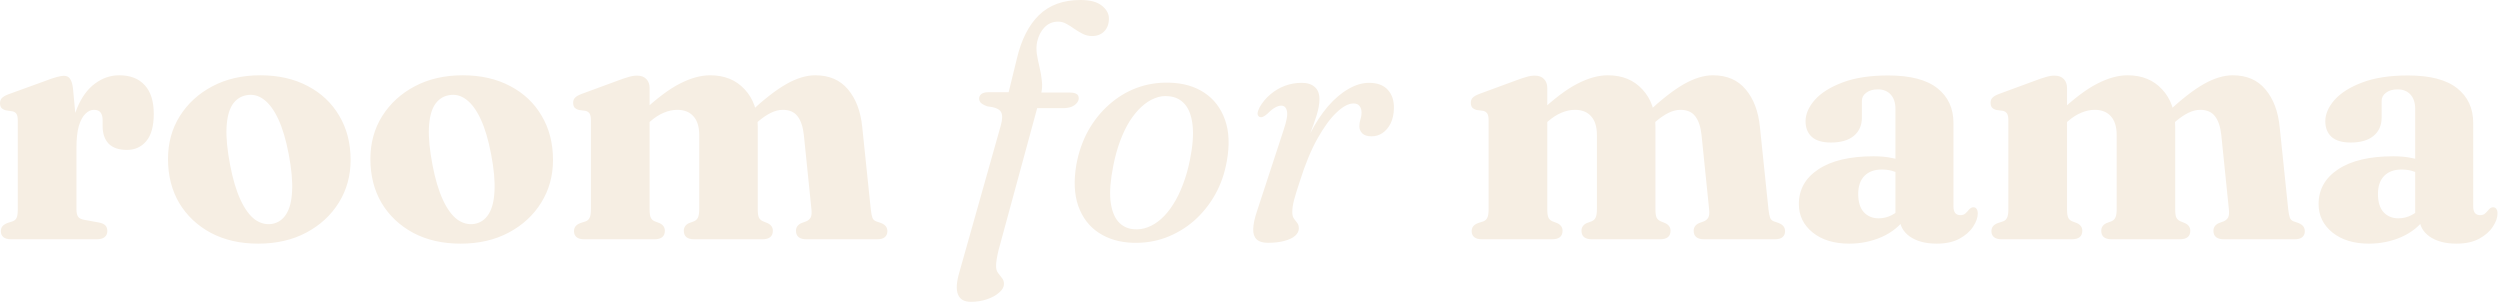
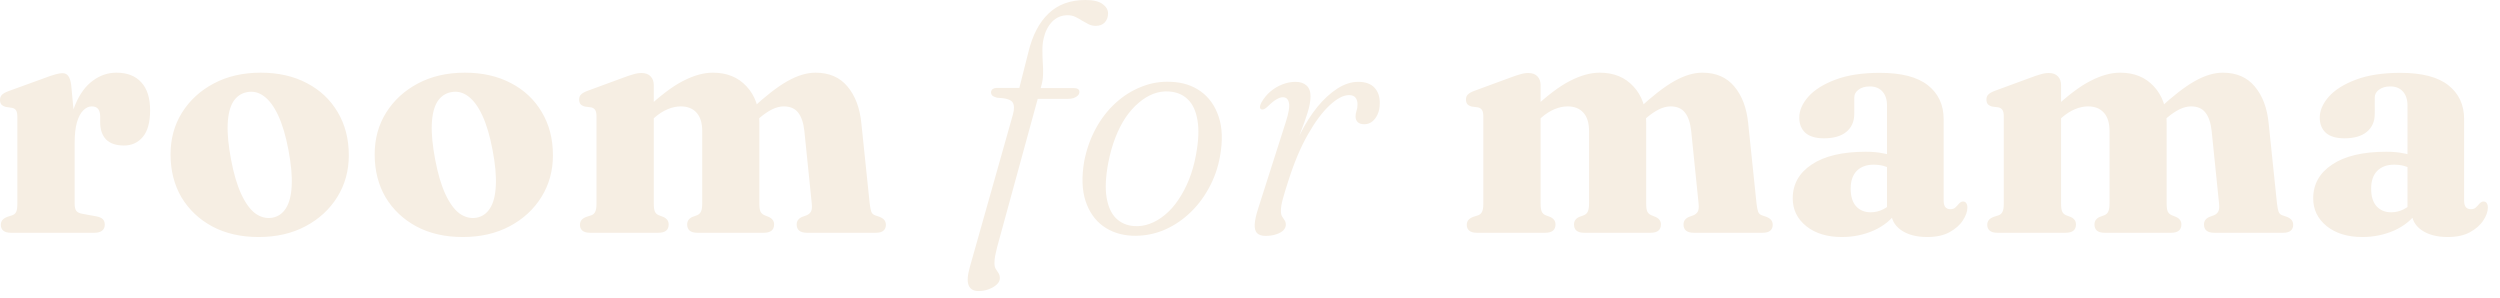
- <svg xmlns="http://www.w3.org/2000/svg" width="164" height="20" viewBox="0 0 164 20" fill="none">
-   <path d="M4.609 9.79C4.609 8.705 4.759 7.803 5.06 7.084C5.361 6.365 5.753 5.83 6.237 5.478C6.721 5.119 7.249 4.939 7.821 4.939C8.547 4.939 9.104 5.155 9.493 5.588C9.889 6.013 10.087 6.64 10.087 7.469C10.087 8.276 9.922 8.873 9.592 9.262C9.269 9.643 8.848 9.834 8.327 9.834C7.799 9.834 7.399 9.698 7.128 9.427C6.864 9.148 6.732 8.763 6.732 8.272V7.843C6.725 7.638 6.677 7.48 6.589 7.37C6.501 7.26 6.358 7.205 6.16 7.205C5.962 7.205 5.775 7.293 5.599 7.469C5.423 7.638 5.28 7.905 5.17 8.272C5.067 8.631 5.016 9.104 5.016 9.691L4.609 9.79ZM4.785 5.775L5.016 8.239V13.739C5.016 13.959 5.053 14.12 5.126 14.223C5.199 14.326 5.353 14.395 5.588 14.432L6.49 14.597C6.681 14.634 6.82 14.696 6.908 14.784C6.996 14.872 7.04 14.997 7.04 15.158C7.04 15.327 6.981 15.459 6.864 15.554C6.747 15.649 6.574 15.697 6.347 15.697H0.737C0.502 15.697 0.33 15.649 0.22 15.554C0.11 15.459 0.055 15.33 0.055 15.169C0.055 15.044 0.088 14.938 0.154 14.85C0.227 14.762 0.337 14.689 0.484 14.63L0.825 14.52C0.95 14.476 1.038 14.399 1.089 14.289C1.14 14.179 1.166 13.999 1.166 13.75V7.909C1.166 7.704 1.137 7.557 1.078 7.469C1.019 7.381 0.931 7.326 0.814 7.304L0.385 7.238C0.253 7.201 0.154 7.146 0.088 7.073C0.029 6.992 -4.32134e-07 6.893 -4.32134e-07 6.776C-4.32134e-07 6.637 0.04 6.523 0.121 6.435C0.202 6.347 0.348 6.263 0.561 6.182L2.838 5.357C3.256 5.196 3.557 5.093 3.74 5.049C3.931 4.998 4.081 4.972 4.191 4.972C4.367 4.972 4.499 5.034 4.587 5.159C4.682 5.284 4.748 5.489 4.785 5.775ZM17.082 4.939C18.263 4.939 19.297 5.174 20.184 5.643C21.071 6.105 21.761 6.754 22.252 7.59C22.751 8.426 23 9.394 23 10.494C23 11.528 22.743 12.459 22.23 13.288C21.717 14.117 21.005 14.773 20.096 15.257C19.187 15.741 18.134 15.983 16.939 15.983C15.758 15.983 14.724 15.748 13.837 15.279C12.95 14.802 12.257 14.15 11.758 13.321C11.267 12.485 11.021 11.521 11.021 10.428C11.021 9.379 11.278 8.444 11.791 7.623C12.312 6.794 13.023 6.142 13.925 5.665C14.834 5.181 15.887 4.939 17.082 4.939ZM17.863 14.685C18.252 14.612 18.556 14.399 18.776 14.047C19.003 13.688 19.132 13.185 19.161 12.54C19.198 11.887 19.124 11.081 18.941 10.12C18.765 9.189 18.538 8.422 18.259 7.821C17.98 7.22 17.661 6.787 17.302 6.523C16.95 6.259 16.569 6.167 16.158 6.248C15.769 6.321 15.461 6.534 15.234 6.886C15.014 7.238 14.889 7.74 14.86 8.393C14.831 9.038 14.908 9.841 15.091 10.802C15.267 11.733 15.494 12.5 15.773 13.101C16.052 13.702 16.367 14.135 16.719 14.399C17.078 14.656 17.46 14.751 17.863 14.685ZM30.359 4.939C31.54 4.939 32.574 5.174 33.461 5.643C34.349 6.105 35.038 6.754 35.529 7.59C36.028 8.426 36.277 9.394 36.277 10.494C36.277 11.528 36.021 12.459 35.507 13.288C34.994 14.117 34.283 14.773 33.373 15.257C32.464 15.741 31.412 15.983 30.216 15.983C29.036 15.983 28.002 15.748 27.114 15.279C26.227 14.802 25.534 14.15 25.035 13.321C24.544 12.485 24.298 11.521 24.298 10.428C24.298 9.379 24.555 8.444 25.068 7.623C25.589 6.794 26.3 6.142 27.202 5.665C28.112 5.181 29.164 4.939 30.359 4.939ZM31.14 14.685C31.529 14.612 31.833 14.399 32.053 14.047C32.281 13.688 32.409 13.185 32.438 12.54C32.475 11.887 32.402 11.081 32.218 10.12C32.042 9.189 31.815 8.422 31.536 7.821C31.258 7.22 30.939 6.787 30.579 6.523C30.227 6.259 29.846 6.167 29.435 6.248C29.047 6.321 28.739 6.534 28.511 6.886C28.291 7.238 28.167 7.74 28.137 8.393C28.108 9.038 28.185 9.841 28.368 10.802C28.544 11.733 28.772 12.5 29.05 13.101C29.329 13.702 29.644 14.135 29.996 14.399C30.356 14.656 30.737 14.751 31.14 14.685ZM42.614 5.775V13.739C42.614 13.988 42.639 14.168 42.691 14.278C42.742 14.388 42.83 14.469 42.955 14.52L43.274 14.641C43.501 14.751 43.615 14.916 43.615 15.136C43.615 15.51 43.384 15.697 42.922 15.697H38.335C38.1 15.697 37.928 15.649 37.818 15.554C37.708 15.459 37.653 15.33 37.653 15.169C37.653 15.044 37.686 14.938 37.752 14.85C37.818 14.762 37.928 14.689 38.082 14.63L38.423 14.52C38.54 14.476 38.624 14.399 38.676 14.289C38.734 14.179 38.764 13.999 38.764 13.75V7.876C38.764 7.678 38.734 7.535 38.676 7.447C38.617 7.359 38.529 7.3 38.412 7.271L37.983 7.216C37.851 7.179 37.752 7.124 37.686 7.051C37.627 6.97 37.598 6.868 37.598 6.743C37.598 6.604 37.638 6.494 37.719 6.413C37.799 6.325 37.946 6.241 38.159 6.16L40.491 5.302C40.799 5.185 41.048 5.1 41.239 5.049C41.429 4.99 41.613 4.961 41.789 4.961C42.06 4.961 42.265 5.038 42.405 5.192C42.544 5.339 42.614 5.533 42.614 5.775ZM42.251 8.327L41.69 7.744L42.075 7.392C43.043 6.483 43.882 5.848 44.594 5.489C45.305 5.122 45.969 4.939 46.585 4.939C47.531 4.939 48.286 5.247 48.851 5.863C49.423 6.472 49.709 7.289 49.709 8.316V13.739C49.709 13.988 49.734 14.168 49.786 14.278C49.844 14.388 49.936 14.469 50.061 14.52L50.358 14.641C50.585 14.751 50.699 14.916 50.699 15.136C50.699 15.51 50.468 15.697 50.006 15.697H45.54C45.085 15.697 44.858 15.51 44.858 15.136C44.858 14.916 44.968 14.751 45.188 14.641L45.518 14.52C45.642 14.469 45.73 14.388 45.782 14.278C45.84 14.161 45.87 13.974 45.87 13.717V8.866C45.87 8.316 45.741 7.902 45.485 7.623C45.235 7.344 44.883 7.205 44.429 7.205C44.143 7.205 43.849 7.267 43.549 7.392C43.248 7.517 42.951 7.707 42.658 7.964L42.251 8.327ZM49.346 8.327L48.785 7.744L49.17 7.392C50.108 6.519 50.915 5.892 51.59 5.511C52.264 5.13 52.895 4.939 53.482 4.939C54.398 4.939 55.113 5.247 55.627 5.863C56.147 6.479 56.459 7.3 56.562 8.327L57.123 13.728C57.152 13.985 57.189 14.172 57.233 14.289C57.277 14.399 57.357 14.476 57.475 14.52L57.794 14.63C57.94 14.689 58.047 14.762 58.113 14.85C58.179 14.938 58.212 15.044 58.212 15.169C58.212 15.33 58.157 15.459 58.047 15.554C57.944 15.649 57.772 15.697 57.53 15.697H52.91C52.448 15.697 52.217 15.51 52.217 15.136C52.217 14.916 52.33 14.751 52.558 14.641L52.888 14.52C53.012 14.469 53.108 14.388 53.174 14.278C53.24 14.161 53.258 13.974 53.229 13.717L52.734 8.866C52.675 8.316 52.536 7.902 52.316 7.623C52.103 7.344 51.78 7.205 51.348 7.205C51.098 7.205 50.838 7.271 50.567 7.403C50.303 7.535 50.031 7.718 49.753 7.953L49.346 8.327ZM67.113 7.095L67.487 6.072H70.182C70.373 6.072 70.516 6.101 70.611 6.16C70.714 6.211 70.765 6.307 70.765 6.446C70.765 6.563 70.718 6.673 70.622 6.776C70.534 6.879 70.413 6.959 70.259 7.018C70.105 7.069 69.926 7.095 69.72 7.095H67.113ZM64.231 6.468C64.231 6.351 64.279 6.252 64.374 6.171C64.477 6.09 64.627 6.05 64.825 6.05H66.167L66.706 3.85C67 2.603 67.484 1.65 68.158 0.99C68.84 0.33 69.746 0 70.875 0C71.513 0 71.983 0.125 72.283 0.374C72.591 0.616 72.745 0.898 72.745 1.221C72.745 1.566 72.643 1.844 72.437 2.057C72.239 2.262 71.972 2.365 71.634 2.365C71.422 2.365 71.22 2.317 71.029 2.222C70.846 2.127 70.666 2.02 70.49 1.903C70.322 1.778 70.149 1.668 69.973 1.573C69.797 1.47 69.61 1.419 69.412 1.419C69.06 1.419 68.763 1.544 68.521 1.793C68.287 2.035 68.125 2.35 68.037 2.739C67.986 2.981 67.979 3.245 68.015 3.531C68.059 3.81 68.118 4.099 68.191 4.4C68.265 4.701 68.316 5.001 68.345 5.302C68.382 5.603 68.364 5.892 68.29 6.171L65.507 16.401C65.456 16.614 65.416 16.808 65.386 16.984C65.357 17.16 65.342 17.318 65.342 17.457C65.342 17.64 65.386 17.791 65.474 17.908C65.562 18.025 65.647 18.135 65.727 18.238C65.815 18.341 65.859 18.469 65.859 18.623C65.859 18.828 65.753 19.019 65.54 19.195C65.335 19.378 65.067 19.525 64.737 19.635C64.407 19.745 64.059 19.8 63.692 19.8C63.252 19.8 62.97 19.639 62.845 19.316C62.713 19.001 62.743 18.517 62.933 17.864L65.65 8.239C65.768 7.821 65.771 7.52 65.661 7.337C65.551 7.146 65.251 7.025 64.759 6.974C64.547 6.893 64.404 6.813 64.33 6.732C64.264 6.651 64.231 6.563 64.231 6.468ZM76.706 5.423C77.608 5.445 78.375 5.665 79.005 6.083C79.636 6.501 80.087 7.091 80.358 7.854C80.63 8.609 80.67 9.515 80.479 10.571C80.34 11.37 80.083 12.104 79.709 12.771C79.335 13.431 78.873 14.003 78.323 14.487C77.773 14.964 77.157 15.33 76.475 15.587C75.801 15.836 75.082 15.95 74.319 15.928C73.447 15.899 72.699 15.679 72.075 15.268C71.452 14.857 71.005 14.271 70.733 13.508C70.469 12.745 70.429 11.836 70.612 10.78C70.759 9.981 71.016 9.247 71.382 8.58C71.756 7.913 72.215 7.341 72.757 6.864C73.3 6.38 73.905 6.013 74.572 5.764C75.247 5.515 75.958 5.401 76.706 5.423ZM74.363 15.037C74.686 15.066 74.998 15.022 75.298 14.905C75.606 14.788 75.9 14.604 76.178 14.355C76.464 14.098 76.725 13.783 76.959 13.409C77.201 13.035 77.414 12.602 77.597 12.111C77.788 11.62 77.942 11.081 78.059 10.494C78.243 9.585 78.301 8.829 78.235 8.228C78.169 7.619 78.001 7.157 77.729 6.842C77.458 6.527 77.106 6.351 76.673 6.314C76.358 6.277 76.05 6.321 75.749 6.446C75.449 6.563 75.159 6.75 74.88 7.007C74.609 7.256 74.352 7.568 74.11 7.942C73.876 8.316 73.667 8.749 73.483 9.24C73.3 9.731 73.15 10.274 73.032 10.868C72.849 11.777 72.787 12.536 72.845 13.145C72.911 13.746 73.076 14.205 73.34 14.52C73.604 14.828 73.945 15 74.363 15.037ZM82.618 7.667C82.537 7.623 82.497 7.55 82.497 7.447C82.504 7.337 82.548 7.201 82.629 7.04C82.812 6.717 83.047 6.435 83.333 6.193C83.619 5.951 83.934 5.764 84.279 5.632C84.631 5.5 85.001 5.434 85.39 5.434C85.764 5.434 86.05 5.526 86.248 5.709C86.453 5.885 86.556 6.153 86.556 6.512C86.556 6.813 86.493 7.165 86.369 7.568C86.244 7.964 86.097 8.378 85.929 8.811C85.76 9.244 85.602 9.665 85.456 10.076C85.316 10.479 85.232 10.835 85.203 11.143L85.027 11.121C85.269 10.263 85.569 9.486 85.929 8.789C86.288 8.085 86.68 7.484 87.106 6.985C87.538 6.486 87.986 6.105 88.448 5.841C88.91 5.57 89.364 5.434 89.812 5.434C90.354 5.434 90.765 5.588 91.044 5.896C91.322 6.204 91.454 6.611 91.44 7.117C91.432 7.498 91.359 7.828 91.22 8.107C91.08 8.378 90.901 8.587 90.681 8.734C90.468 8.873 90.233 8.943 89.977 8.943C89.705 8.943 89.504 8.881 89.372 8.756C89.24 8.624 89.174 8.47 89.174 8.294C89.174 8.14 89.196 7.99 89.24 7.843C89.291 7.696 89.317 7.542 89.317 7.381C89.317 7.205 89.273 7.062 89.185 6.952C89.104 6.842 88.972 6.787 88.789 6.787C88.466 6.787 88.099 6.981 87.689 7.37C87.278 7.751 86.86 8.32 86.435 9.075C86.009 9.83 85.621 10.769 85.269 11.891C85.1 12.397 84.975 12.8 84.895 13.101C84.814 13.402 84.774 13.673 84.774 13.915C84.774 14.098 84.81 14.241 84.884 14.344C84.957 14.439 85.027 14.531 85.093 14.619C85.166 14.7 85.203 14.824 85.203 14.993C85.203 15.162 85.122 15.319 84.961 15.466C84.807 15.605 84.579 15.715 84.279 15.796C83.978 15.884 83.608 15.928 83.168 15.928C82.838 15.928 82.592 15.851 82.431 15.697C82.277 15.55 82.203 15.327 82.211 15.026C82.218 14.718 82.299 14.333 82.453 13.871L84.213 8.503C84.411 7.916 84.48 7.509 84.422 7.282C84.37 7.047 84.246 6.93 84.048 6.93C83.93 6.93 83.798 6.97 83.652 7.051C83.512 7.124 83.34 7.264 83.135 7.469C83.017 7.572 82.918 7.638 82.838 7.667C82.764 7.696 82.691 7.696 82.618 7.667ZM101.502 5.775V13.739C101.502 13.988 101.528 14.168 101.579 14.278C101.631 14.388 101.719 14.469 101.843 14.52L102.162 14.641C102.39 14.751 102.503 14.916 102.503 15.136C102.503 15.51 102.272 15.697 101.81 15.697H97.223C96.989 15.697 96.816 15.649 96.706 15.554C96.596 15.459 96.541 15.33 96.541 15.169C96.541 15.044 96.574 14.938 96.64 14.85C96.706 14.762 96.816 14.689 96.97 14.63L97.311 14.52C97.429 14.476 97.513 14.399 97.564 14.289C97.623 14.179 97.652 13.999 97.652 13.75V7.876C97.652 7.678 97.623 7.535 97.564 7.447C97.506 7.359 97.418 7.3 97.3 7.271L96.871 7.216C96.739 7.179 96.64 7.124 96.574 7.051C96.516 6.97 96.486 6.868 96.486 6.743C96.486 6.604 96.527 6.494 96.607 6.413C96.688 6.325 96.835 6.241 97.047 6.16L99.379 5.302C99.687 5.185 99.937 5.1 100.127 5.049C100.318 4.99 100.501 4.961 100.677 4.961C100.949 4.961 101.154 5.038 101.293 5.192C101.433 5.339 101.502 5.533 101.502 5.775ZM101.139 8.327L100.578 7.744L100.963 7.392C101.931 6.483 102.771 5.848 103.482 5.489C104.194 5.122 104.857 4.939 105.473 4.939C106.419 4.939 107.175 5.247 107.739 5.863C108.311 6.472 108.597 7.289 108.597 8.316V13.739C108.597 13.988 108.623 14.168 108.674 14.278C108.733 14.388 108.825 14.469 108.949 14.52L109.246 14.641C109.474 14.751 109.587 14.916 109.587 15.136C109.587 15.51 109.356 15.697 108.894 15.697H104.428C103.974 15.697 103.746 15.51 103.746 15.136C103.746 14.916 103.856 14.751 104.076 14.641L104.406 14.52C104.531 14.469 104.619 14.388 104.67 14.278C104.729 14.161 104.758 13.974 104.758 13.717V8.866C104.758 8.316 104.63 7.902 104.373 7.623C104.124 7.344 103.772 7.205 103.317 7.205C103.031 7.205 102.738 7.267 102.437 7.392C102.137 7.517 101.84 7.707 101.546 7.964L101.139 8.327ZM108.234 8.327L107.673 7.744L108.058 7.392C108.997 6.519 109.804 5.892 110.478 5.511C111.153 5.13 111.784 4.939 112.37 4.939C113.287 4.939 114.002 5.247 114.515 5.863C115.036 6.479 115.348 7.3 115.45 8.327L116.011 13.728C116.041 13.985 116.077 14.172 116.121 14.289C116.165 14.399 116.246 14.476 116.363 14.52L116.682 14.63C116.829 14.689 116.935 14.762 117.001 14.85C117.067 14.938 117.1 15.044 117.1 15.169C117.1 15.33 117.045 15.459 116.935 15.554C116.833 15.649 116.66 15.697 116.418 15.697H111.798C111.336 15.697 111.105 15.51 111.105 15.136C111.105 14.916 111.219 14.751 111.446 14.641L111.776 14.52C111.901 14.469 111.996 14.388 112.062 14.278C112.128 14.161 112.147 13.974 112.117 13.717L111.622 8.866C111.564 8.316 111.424 7.902 111.204 7.623C110.992 7.344 110.669 7.205 110.236 7.205C109.987 7.205 109.727 7.271 109.455 7.403C109.191 7.535 108.92 7.718 108.641 7.953L108.234 8.327ZM124.616 14.267V14.036L124.341 14.014V7.139C124.341 6.743 124.238 6.431 124.033 6.204C123.827 5.977 123.545 5.863 123.186 5.863C122.87 5.863 122.617 5.936 122.427 6.083C122.236 6.222 122.141 6.398 122.141 6.611V7.7C122.141 8.221 121.961 8.628 121.602 8.921C121.25 9.207 120.751 9.35 120.106 9.35C119.556 9.35 119.141 9.229 118.863 8.987C118.584 8.738 118.445 8.393 118.445 7.953C118.445 7.484 118.646 7.018 119.05 6.556C119.46 6.094 120.065 5.713 120.865 5.412C121.671 5.104 122.672 4.95 123.868 4.95C125.312 4.95 126.387 5.229 127.091 5.786C127.795 6.343 128.147 7.102 128.147 8.063V13.552C128.147 13.728 128.183 13.867 128.257 13.97C128.337 14.065 128.451 14.113 128.598 14.113C128.744 14.113 128.854 14.076 128.928 14.003C129.008 13.93 129.082 13.853 129.148 13.772C129.192 13.721 129.236 13.68 129.28 13.651C129.331 13.614 129.386 13.596 129.445 13.596C129.547 13.596 129.621 13.633 129.665 13.706C129.716 13.779 129.742 13.878 129.742 14.003C129.742 14.274 129.639 14.564 129.434 14.872C129.236 15.18 128.935 15.444 128.532 15.664C128.136 15.877 127.641 15.983 127.047 15.983C126.313 15.983 125.723 15.825 125.276 15.51C124.836 15.195 124.616 14.78 124.616 14.267ZM118.005 13.387C118.005 12.434 118.43 11.675 119.281 11.11C120.139 10.538 121.349 10.252 122.911 10.252C123.358 10.252 123.754 10.289 124.099 10.362C124.451 10.428 124.748 10.52 124.99 10.637L124.693 11.429C124.487 11.326 124.286 11.249 124.088 11.198C123.89 11.147 123.673 11.121 123.439 11.121C122.962 11.121 122.584 11.26 122.306 11.539C122.034 11.818 121.899 12.214 121.899 12.727C121.899 13.248 122.02 13.644 122.262 13.915C122.511 14.186 122.837 14.322 123.241 14.322C123.541 14.322 123.827 14.252 124.099 14.113C124.37 13.974 124.594 13.79 124.77 13.563L125.012 14.278C124.638 14.821 124.117 15.242 123.45 15.543C122.782 15.836 122.067 15.983 121.305 15.983C120.322 15.983 119.526 15.741 118.918 15.257C118.309 14.766 118.005 14.142 118.005 13.387ZM135.598 5.775V13.739C135.598 13.988 135.624 14.168 135.675 14.278C135.726 14.388 135.814 14.469 135.939 14.52L136.258 14.641C136.485 14.751 136.599 14.916 136.599 15.136C136.599 15.51 136.368 15.697 135.906 15.697H131.319C131.084 15.697 130.912 15.649 130.802 15.554C130.692 15.459 130.637 15.33 130.637 15.169C130.637 15.044 130.67 14.938 130.736 14.85C130.802 14.762 130.912 14.689 131.066 14.63L131.407 14.52C131.524 14.476 131.609 14.399 131.66 14.289C131.719 14.179 131.748 13.999 131.748 13.75V7.876C131.748 7.678 131.719 7.535 131.66 7.447C131.601 7.359 131.513 7.3 131.396 7.271L130.967 7.216C130.835 7.179 130.736 7.124 130.67 7.051C130.611 6.97 130.582 6.868 130.582 6.743C130.582 6.604 130.622 6.494 130.703 6.413C130.784 6.325 130.93 6.241 131.143 6.16L133.475 5.302C133.783 5.185 134.032 5.1 134.223 5.049C134.414 4.99 134.597 4.961 134.773 4.961C135.044 4.961 135.25 5.038 135.389 5.192C135.528 5.339 135.598 5.533 135.598 5.775ZM135.235 8.327L134.674 7.744L135.059 7.392C136.027 6.483 136.867 5.848 137.578 5.489C138.289 5.122 138.953 4.939 139.569 4.939C140.515 4.939 141.27 5.247 141.835 5.863C142.407 6.472 142.693 7.289 142.693 8.316V13.739C142.693 13.988 142.719 14.168 142.77 14.278C142.829 14.388 142.92 14.469 143.045 14.52L143.342 14.641C143.569 14.751 143.683 14.916 143.683 15.136C143.683 15.51 143.452 15.697 142.99 15.697H138.524C138.069 15.697 137.842 15.51 137.842 15.136C137.842 14.916 137.952 14.751 138.172 14.641L138.502 14.52C138.627 14.469 138.715 14.388 138.766 14.278C138.825 14.161 138.854 13.974 138.854 13.717V8.866C138.854 8.316 138.726 7.902 138.469 7.623C138.22 7.344 137.868 7.205 137.413 7.205C137.127 7.205 136.834 7.267 136.533 7.392C136.232 7.517 135.935 7.707 135.642 7.964L135.235 8.327ZM142.33 8.327L141.769 7.744L142.154 7.392C143.093 6.519 143.899 5.892 144.574 5.511C145.249 5.13 145.879 4.939 146.466 4.939C147.383 4.939 148.098 5.247 148.611 5.863C149.132 6.479 149.443 7.3 149.546 8.327L150.107 13.728C150.136 13.985 150.173 14.172 150.217 14.289C150.261 14.399 150.342 14.476 150.459 14.52L150.778 14.63C150.925 14.689 151.031 14.762 151.097 14.85C151.163 14.938 151.196 15.044 151.196 15.169C151.196 15.33 151.141 15.459 151.031 15.554C150.928 15.649 150.756 15.697 150.514 15.697H145.894C145.432 15.697 145.201 15.51 145.201 15.136C145.201 14.916 145.315 14.751 145.542 14.641L145.872 14.52C145.997 14.469 146.092 14.388 146.158 14.278C146.224 14.161 146.242 13.974 146.213 13.717L145.718 8.866C145.659 8.316 145.52 7.902 145.3 7.623C145.087 7.344 144.765 7.205 144.332 7.205C144.083 7.205 143.822 7.271 143.551 7.403C143.287 7.535 143.016 7.718 142.737 7.953L142.33 8.327ZM158.711 14.267V14.036L158.436 14.014V7.139C158.436 6.743 158.334 6.431 158.128 6.204C157.923 5.977 157.641 5.863 157.281 5.863C156.966 5.863 156.713 5.936 156.522 6.083C156.332 6.222 156.236 6.398 156.236 6.611V7.7C156.236 8.221 156.057 8.628 155.697 8.921C155.345 9.207 154.847 9.35 154.201 9.35C153.651 9.35 153.237 9.229 152.958 8.987C152.68 8.738 152.54 8.393 152.54 7.953C152.54 7.484 152.742 7.018 153.145 6.556C153.556 6.094 154.161 5.713 154.96 5.412C155.767 5.104 156.768 4.95 157.963 4.95C159.408 4.95 160.482 5.229 161.186 5.786C161.89 6.343 162.242 7.102 162.242 8.063V13.552C162.242 13.728 162.279 13.867 162.352 13.97C162.433 14.065 162.547 14.113 162.693 14.113C162.84 14.113 162.95 14.076 163.023 14.003C163.104 13.93 163.177 13.853 163.243 13.772C163.287 13.721 163.331 13.68 163.375 13.651C163.427 13.614 163.482 13.596 163.54 13.596C163.643 13.596 163.716 13.633 163.76 13.706C163.812 13.779 163.837 13.878 163.837 14.003C163.837 14.274 163.735 14.564 163.529 14.872C163.331 15.18 163.031 15.444 162.627 15.664C162.231 15.877 161.736 15.983 161.142 15.983C160.409 15.983 159.819 15.825 159.371 15.51C158.931 15.195 158.711 14.78 158.711 14.267ZM152.1 13.387C152.1 12.434 152.526 11.675 153.376 11.11C154.234 10.538 155.444 10.252 157.006 10.252C157.454 10.252 157.85 10.289 158.194 10.362C158.546 10.428 158.843 10.52 159.085 10.637L158.788 11.429C158.583 11.326 158.381 11.249 158.183 11.198C157.985 11.147 157.769 11.121 157.534 11.121C157.058 11.121 156.68 11.26 156.401 11.539C156.13 11.818 155.994 12.214 155.994 12.727C155.994 13.248 156.115 13.644 156.357 13.915C156.607 14.186 156.933 14.322 157.336 14.322C157.637 14.322 157.923 14.252 158.194 14.113C158.466 13.974 158.689 13.79 158.865 13.563L159.107 14.278C158.733 14.821 158.213 15.242 157.545 15.543C156.878 15.836 156.163 15.983 155.4 15.983C154.418 15.983 153.622 15.741 153.013 15.257C152.405 14.766 152.1 14.142 152.1 13.387Z" fill="#F6EEE3" />
+ <svg xmlns="http://www.w3.org/2000/svg" width="168" height="20" viewBox="0 0 168 20" fill="none">
+   <path d="M4.609 9.735C4.609 8.65 4.759 7.748 5.06 7.029C5.361 6.31 5.753 5.775 6.237 5.423C6.721 5.064 7.249 4.884 7.821 4.884C8.547 4.884 9.104 5.1 9.493 5.533C9.889 5.958 10.087 6.585 10.087 7.414C10.087 8.221 9.922 8.818 9.592 9.207C9.269 9.588 8.848 9.779 8.327 9.779C7.799 9.779 7.399 9.643 7.128 9.372C6.864 9.093 6.732 8.708 6.732 8.217V7.788C6.725 7.583 6.677 7.425 6.589 7.315C6.501 7.205 6.358 7.15 6.16 7.15C5.962 7.15 5.775 7.238 5.599 7.414C5.423 7.583 5.28 7.85 5.17 8.217C5.067 8.576 5.016 9.049 5.016 9.636L4.609 9.735ZM4.785 5.72L5.016 8.184V13.684C5.016 13.904 5.053 14.065 5.126 14.168C5.199 14.271 5.353 14.34 5.588 14.377L6.49 14.542C6.681 14.579 6.82 14.641 6.908 14.729C6.996 14.817 7.04 14.942 7.04 15.103C7.04 15.272 6.981 15.404 6.864 15.499C6.747 15.594 6.574 15.642 6.347 15.642H0.737C0.502 15.642 0.33 15.594 0.22 15.499C0.11 15.404 0.055 15.275 0.055 15.114C0.055 14.989 0.088 14.883 0.154 14.795C0.227 14.707 0.337 14.634 0.484 14.575L0.825 14.465C0.95 14.421 1.038 14.344 1.089 14.234C1.14 14.124 1.166 13.944 1.166 13.695V7.854C1.166 7.649 1.137 7.502 1.078 7.414C1.019 7.326 0.931 7.271 0.814 7.249L0.385 7.183C0.253 7.146 0.154 7.091 0.088 7.018C0.029 6.937 -4.32134e-07 6.838 -4.32134e-07 6.721C-4.32134e-07 6.582 0.04 6.468 0.121 6.38C0.202 6.292 0.348 6.208 0.561 6.127L2.838 5.302C3.256 5.141 3.557 5.038 3.74 4.994C3.931 4.943 4.081 4.917 4.191 4.917C4.367 4.917 4.499 4.979 4.587 5.104C4.682 5.229 4.748 5.434 4.785 5.72ZM17.522 4.884C18.703 4.884 19.737 5.119 20.624 5.588C21.511 6.05 22.201 6.699 22.692 7.535C23.191 8.371 23.44 9.339 23.44 10.439C23.44 11.473 23.183 12.404 22.67 13.233C22.157 14.062 21.445 14.718 20.536 15.202C19.627 15.686 18.574 15.928 17.379 15.928C16.198 15.928 15.164 15.693 14.277 15.224C13.39 14.747 12.697 14.095 12.198 13.266C11.707 12.43 11.461 11.466 11.461 10.373C11.461 9.324 11.718 8.389 12.231 7.568C12.752 6.739 13.463 6.087 14.365 5.61C15.274 5.126 16.327 4.884 17.522 4.884ZM18.303 14.63C18.692 14.557 18.996 14.344 19.216 13.992C19.443 13.633 19.572 13.13 19.601 12.485C19.638 11.832 19.564 11.026 19.381 10.065C19.205 9.134 18.978 8.367 18.699 7.766C18.42 7.165 18.101 6.732 17.742 6.468C17.39 6.204 17.009 6.112 16.598 6.193C16.209 6.266 15.901 6.479 15.674 6.831C15.454 7.183 15.329 7.685 15.3 8.338C15.271 8.983 15.348 9.786 15.531 10.747C15.707 11.678 15.934 12.445 16.213 13.046C16.492 13.647 16.807 14.08 17.159 14.344C17.518 14.601 17.9 14.696 18.303 14.63ZM31.239 4.884C32.42 4.884 33.454 5.119 34.341 5.588C35.229 6.05 35.918 6.699 36.409 7.535C36.908 8.371 37.157 9.339 37.157 10.439C37.157 11.473 36.901 12.404 36.387 13.233C35.874 14.062 35.163 14.718 34.253 15.202C33.344 15.686 32.292 15.928 31.096 15.928C29.916 15.928 28.882 15.693 27.994 15.224C27.107 14.747 26.414 14.095 25.915 13.266C25.424 12.43 25.178 11.466 25.178 10.373C25.178 9.324 25.435 8.389 25.948 7.568C26.469 6.739 27.18 6.087 28.082 5.61C28.992 5.126 30.044 4.884 31.239 4.884ZM32.02 14.63C32.409 14.557 32.713 14.344 32.933 13.992C33.161 13.633 33.289 13.13 33.318 12.485C33.355 11.832 33.282 11.026 33.098 10.065C32.922 9.134 32.695 8.367 32.416 7.766C32.138 7.165 31.819 6.732 31.459 6.468C31.107 6.204 30.726 6.112 30.315 6.193C29.927 6.266 29.619 6.479 29.391 6.831C29.171 7.183 29.047 7.685 29.017 8.338C28.988 8.983 29.065 9.786 29.248 10.747C29.424 11.678 29.652 12.445 29.93 13.046C30.209 13.647 30.524 14.08 30.876 14.344C31.236 14.601 31.617 14.696 32.02 14.63ZM43.934 5.72V13.684C43.934 13.933 43.959 14.113 44.011 14.223C44.062 14.333 44.15 14.414 44.275 14.465L44.594 14.586C44.821 14.696 44.935 14.861 44.935 15.081C44.935 15.455 44.704 15.642 44.242 15.642H39.655C39.42 15.642 39.248 15.594 39.138 15.499C39.028 15.404 38.973 15.275 38.973 15.114C38.973 14.989 39.006 14.883 39.072 14.795C39.138 14.707 39.248 14.634 39.402 14.575L39.743 14.465C39.86 14.421 39.944 14.344 39.996 14.234C40.054 14.124 40.084 13.944 40.084 13.695V7.821C40.084 7.623 40.054 7.48 39.996 7.392C39.937 7.304 39.849 7.245 39.732 7.216L39.303 7.161C39.171 7.124 39.072 7.069 39.006 6.996C38.947 6.915 38.918 6.813 38.918 6.688C38.918 6.549 38.958 6.439 39.039 6.358C39.119 6.27 39.266 6.186 39.479 6.105L41.811 5.247C42.119 5.13 42.368 5.045 42.559 4.994C42.749 4.935 42.933 4.906 43.109 4.906C43.38 4.906 43.585 4.983 43.725 5.137C43.864 5.284 43.934 5.478 43.934 5.72ZM43.571 8.272L43.01 7.689L43.395 7.337C44.363 6.428 45.202 5.793 45.914 5.434C46.625 5.067 47.289 4.884 47.905 4.884C48.851 4.884 49.606 5.192 50.171 5.808C50.743 6.417 51.029 7.234 51.029 8.261V13.684C51.029 13.933 51.054 14.113 51.106 14.223C51.164 14.333 51.256 14.414 51.381 14.465L51.678 14.586C51.905 14.696 52.019 14.861 52.019 15.081C52.019 15.455 51.788 15.642 51.326 15.642H46.86C46.405 15.642 46.178 15.455 46.178 15.081C46.178 14.861 46.288 14.696 46.508 14.586L46.838 14.465C46.962 14.414 47.05 14.333 47.102 14.223C47.16 14.106 47.19 13.919 47.19 13.662V8.811C47.19 8.261 47.061 7.847 46.805 7.568C46.555 7.289 46.203 7.15 45.749 7.15C45.463 7.15 45.169 7.212 44.869 7.337C44.568 7.462 44.271 7.652 43.978 7.909L43.571 8.272ZM50.666 8.272L50.105 7.689L50.49 7.337C51.428 6.464 52.235 5.837 52.91 5.456C53.584 5.075 54.215 4.884 54.802 4.884C55.718 4.884 56.433 5.192 56.947 5.808C57.467 6.424 57.779 7.245 57.882 8.272L58.443 13.673C58.472 13.93 58.509 14.117 58.553 14.234C58.597 14.344 58.677 14.421 58.795 14.465L59.114 14.575C59.26 14.634 59.367 14.707 59.433 14.795C59.499 14.883 59.532 14.989 59.532 15.114C59.532 15.275 59.477 15.404 59.367 15.499C59.264 15.594 59.092 15.642 58.85 15.642H54.23C53.768 15.642 53.537 15.455 53.537 15.081C53.537 14.861 53.65 14.696 53.878 14.586L54.208 14.465C54.332 14.414 54.428 14.333 54.494 14.223C54.56 14.106 54.578 13.919 54.549 13.662L54.054 8.811C53.995 8.261 53.856 7.847 53.636 7.568C53.423 7.289 53.1 7.15 52.668 7.15C52.418 7.15 52.158 7.216 51.887 7.348C51.623 7.48 51.351 7.663 51.073 7.898L50.666 8.272ZM69.104 6.644L69.357 5.918H72.151C72.276 5.918 72.371 5.94 72.437 5.984C72.503 6.021 72.536 6.087 72.536 6.182C72.536 6.27 72.5 6.351 72.426 6.424C72.36 6.49 72.269 6.545 72.151 6.589C72.041 6.626 71.913 6.644 71.766 6.644H69.104ZM66.596 6.215C66.596 6.127 66.629 6.054 66.695 5.995C66.769 5.936 66.882 5.907 67.036 5.907H68.499L69.104 3.52C69.376 2.383 69.827 1.514 70.457 0.913C71.088 0.304 71.917 1.54972e-06 72.943 1.54972e-06C73.471 1.54972e-06 73.856 0.092 74.098 0.275C74.34 0.451 74.461 0.66 74.461 0.902C74.461 1.144 74.388 1.346 74.241 1.507C74.095 1.661 73.893 1.738 73.636 1.738C73.46 1.738 73.299 1.701 73.152 1.628C73.006 1.555 72.859 1.474 72.712 1.386C72.566 1.291 72.415 1.206 72.261 1.133C72.107 1.06 71.935 1.023 71.744 1.023C71.334 1.023 70.985 1.17 70.699 1.463C70.421 1.756 70.23 2.138 70.127 2.607C70.076 2.834 70.05 3.084 70.05 3.355C70.05 3.619 70.058 3.89 70.072 4.169C70.094 4.448 70.102 4.723 70.094 4.994C70.087 5.265 70.047 5.526 69.973 5.775L67.003 16.621C66.952 16.841 66.908 17.035 66.871 17.204C66.842 17.38 66.827 17.545 66.827 17.699C66.827 17.846 66.857 17.97 66.915 18.073C66.981 18.176 67.044 18.271 67.102 18.359C67.161 18.454 67.19 18.564 67.19 18.689C67.19 18.85 67.121 18.993 66.981 19.118C66.842 19.25 66.662 19.356 66.442 19.437C66.23 19.518 65.999 19.558 65.749 19.558C65.412 19.558 65.192 19.426 65.089 19.162C64.987 18.905 65.016 18.495 65.177 17.93L68.07 7.689C68.173 7.315 68.162 7.04 68.037 6.864C67.913 6.688 67.568 6.589 67.003 6.567C66.842 6.523 66.732 6.472 66.673 6.413C66.622 6.354 66.596 6.288 66.596 6.215ZM78.698 5.5C79.475 5.529 80.143 5.746 80.7 6.149C81.257 6.552 81.657 7.121 81.899 7.854C82.141 8.58 82.171 9.46 81.987 10.494C81.848 11.279 81.591 12.005 81.217 12.672C80.85 13.339 80.4 13.915 79.864 14.399C79.329 14.883 78.739 15.253 78.093 15.51C77.448 15.759 76.773 15.869 76.069 15.84C75.321 15.803 74.672 15.587 74.122 15.191C73.579 14.795 73.187 14.23 72.945 13.497C72.71 12.764 72.681 11.88 72.857 10.846C73.011 10.054 73.268 9.324 73.627 8.657C73.987 7.99 74.43 7.414 74.958 6.93C75.486 6.446 76.069 6.079 76.707 5.83C77.345 5.573 78.009 5.463 78.698 5.5ZM76.19 15.191C76.557 15.22 76.916 15.169 77.268 15.037C77.627 14.905 77.969 14.703 78.291 14.432C78.621 14.161 78.918 13.827 79.182 13.431C79.454 13.035 79.692 12.584 79.897 12.078C80.103 11.565 80.26 11.007 80.37 10.406C80.546 9.467 80.579 8.69 80.469 8.074C80.367 7.458 80.15 6.992 79.82 6.677C79.498 6.362 79.083 6.186 78.577 6.149C78.218 6.12 77.862 6.171 77.51 6.303C77.165 6.435 76.835 6.637 76.52 6.908C76.205 7.172 75.912 7.502 75.64 7.898C75.376 8.294 75.145 8.749 74.947 9.262C74.749 9.775 74.591 10.336 74.474 10.945C74.298 11.884 74.261 12.661 74.364 13.277C74.467 13.886 74.676 14.348 74.991 14.663C75.314 14.978 75.713 15.154 76.19 15.191ZM84.757 7.348C84.691 7.311 84.662 7.253 84.669 7.172C84.676 7.091 84.709 6.996 84.768 6.886C84.929 6.6 85.131 6.354 85.373 6.149C85.615 5.944 85.879 5.786 86.165 5.676C86.458 5.559 86.755 5.5 87.056 5.5C87.371 5.5 87.617 5.581 87.793 5.742C87.976 5.903 88.068 6.145 88.068 6.468C88.068 6.776 88.002 7.143 87.87 7.568C87.738 7.993 87.58 8.437 87.397 8.899C87.221 9.354 87.056 9.794 86.902 10.219C86.755 10.637 86.667 11 86.638 11.308H86.473C86.708 10.501 87.001 9.746 87.353 9.042C87.705 8.338 88.094 7.722 88.519 7.194C88.952 6.666 89.403 6.252 89.872 5.951C90.341 5.65 90.807 5.5 91.269 5.5C91.76 5.5 92.127 5.632 92.369 5.896C92.611 6.16 92.728 6.508 92.721 6.941C92.721 7.234 92.67 7.487 92.567 7.7C92.472 7.905 92.347 8.067 92.193 8.184C92.039 8.294 91.87 8.349 91.687 8.349C91.489 8.349 91.339 8.301 91.236 8.206C91.141 8.103 91.093 7.982 91.093 7.843C91.093 7.704 91.115 7.572 91.159 7.447C91.203 7.315 91.225 7.172 91.225 7.018C91.225 6.827 91.181 6.677 91.093 6.567C91.005 6.45 90.858 6.391 90.653 6.391C90.279 6.391 89.846 6.618 89.355 7.073C88.864 7.528 88.372 8.188 87.881 9.053C87.39 9.918 86.95 10.967 86.561 12.199C86.4 12.698 86.279 13.097 86.198 13.398C86.117 13.691 86.077 13.952 86.077 14.179C86.077 14.333 86.103 14.454 86.154 14.542C86.213 14.63 86.268 14.714 86.319 14.795C86.378 14.876 86.407 14.978 86.407 15.103C86.407 15.235 86.352 15.36 86.242 15.477C86.132 15.587 85.974 15.675 85.769 15.741C85.571 15.814 85.329 15.851 85.043 15.851C84.786 15.851 84.596 15.789 84.471 15.664C84.354 15.539 84.302 15.341 84.317 15.07C84.332 14.799 84.409 14.447 84.548 14.014L86.407 8.195C86.605 7.579 86.675 7.15 86.616 6.908C86.565 6.659 86.429 6.534 86.209 6.534C86.084 6.534 85.941 6.582 85.78 6.677C85.619 6.765 85.424 6.923 85.197 7.15C85.094 7.245 85.01 7.308 84.944 7.337C84.878 7.366 84.816 7.37 84.757 7.348ZM103.529 5.72V13.684C103.529 13.933 103.554 14.113 103.606 14.223C103.657 14.333 103.745 14.414 103.87 14.465L104.189 14.586C104.416 14.696 104.53 14.861 104.53 15.081C104.53 15.455 104.299 15.642 103.837 15.642H99.25C99.015 15.642 98.843 15.594 98.733 15.499C98.623 15.404 98.568 15.275 98.568 15.114C98.568 14.989 98.601 14.883 98.667 14.795C98.733 14.707 98.843 14.634 98.997 14.575L99.338 14.465C99.455 14.421 99.539 14.344 99.591 14.234C99.649 14.124 99.679 13.944 99.679 13.695V7.821C99.679 7.623 99.649 7.48 99.591 7.392C99.532 7.304 99.444 7.245 99.327 7.216L98.898 7.161C98.766 7.124 98.667 7.069 98.601 6.996C98.542 6.915 98.513 6.813 98.513 6.688C98.513 6.549 98.553 6.439 98.634 6.358C98.714 6.27 98.861 6.186 99.074 6.105L101.406 5.247C101.714 5.13 101.963 5.045 102.154 4.994C102.344 4.935 102.528 4.906 102.704 4.906C102.975 4.906 103.18 4.983 103.32 5.137C103.459 5.284 103.529 5.478 103.529 5.72ZM103.166 8.272L102.605 7.689L102.99 7.337C103.958 6.428 104.797 5.793 105.509 5.434C106.22 5.067 106.884 4.884 107.5 4.884C108.446 4.884 109.201 5.192 109.766 5.808C110.338 6.417 110.624 7.234 110.624 8.261V13.684C110.624 13.933 110.649 14.113 110.701 14.223C110.759 14.333 110.851 14.414 110.976 14.465L111.273 14.586C111.5 14.696 111.614 14.861 111.614 15.081C111.614 15.455 111.383 15.642 110.921 15.642H106.455C106 15.642 105.773 15.455 105.773 15.081C105.773 14.861 105.883 14.696 106.103 14.586L106.433 14.465C106.557 14.414 106.645 14.333 106.697 14.223C106.755 14.106 106.785 13.919 106.785 13.662V8.811C106.785 8.261 106.656 7.847 106.4 7.568C106.15 7.289 105.798 7.15 105.344 7.15C105.058 7.15 104.764 7.212 104.464 7.337C104.163 7.462 103.866 7.652 103.573 7.909L103.166 8.272ZM110.261 8.272L109.7 7.689L110.085 7.337C111.023 6.464 111.83 5.837 112.505 5.456C113.179 5.075 113.81 4.884 114.397 4.884C115.313 4.884 116.028 5.192 116.542 5.808C117.062 6.424 117.374 7.245 117.477 8.272L118.038 13.673C118.067 13.93 118.104 14.117 118.148 14.234C118.192 14.344 118.272 14.421 118.39 14.465L118.709 14.575C118.855 14.634 118.962 14.707 119.028 14.795C119.094 14.883 119.127 14.989 119.127 15.114C119.127 15.275 119.072 15.404 118.962 15.499C118.859 15.594 118.687 15.642 118.445 15.642H113.825C113.363 15.642 113.132 15.455 113.132 15.081C113.132 14.861 113.245 14.696 113.473 14.586L113.803 14.465C113.927 14.414 114.023 14.333 114.089 14.223C114.155 14.106 114.173 13.919 114.144 13.662L113.649 8.811C113.59 8.261 113.451 7.847 113.231 7.568C113.018 7.289 112.695 7.15 112.263 7.15C112.013 7.15 111.753 7.216 111.482 7.348C111.218 7.48 110.946 7.663 110.668 7.898L110.261 8.272ZM127.082 14.212V13.981L126.807 13.959V7.084C126.807 6.688 126.704 6.376 126.499 6.149C126.294 5.922 126.011 5.808 125.652 5.808C125.337 5.808 125.084 5.881 124.893 6.028C124.702 6.167 124.607 6.343 124.607 6.556V7.645C124.607 8.166 124.427 8.573 124.068 8.866C123.716 9.152 123.217 9.295 122.572 9.295C122.022 9.295 121.608 9.174 121.329 8.932C121.05 8.683 120.911 8.338 120.911 7.898C120.911 7.429 121.113 6.963 121.516 6.501C121.927 6.039 122.532 5.658 123.331 5.357C124.138 5.049 125.139 4.895 126.334 4.895C127.779 4.895 128.853 5.174 129.557 5.731C130.261 6.288 130.613 7.047 130.613 8.008V13.497C130.613 13.673 130.65 13.812 130.723 13.915C130.804 14.01 130.917 14.058 131.064 14.058C131.211 14.058 131.321 14.021 131.394 13.948C131.475 13.875 131.548 13.798 131.614 13.717C131.658 13.666 131.702 13.625 131.746 13.596C131.797 13.559 131.852 13.541 131.911 13.541C132.014 13.541 132.087 13.578 132.131 13.651C132.182 13.724 132.208 13.823 132.208 13.948C132.208 14.219 132.105 14.509 131.9 14.817C131.702 15.125 131.401 15.389 130.998 15.609C130.602 15.822 130.107 15.928 129.513 15.928C128.78 15.928 128.189 15.77 127.742 15.455C127.302 15.14 127.082 14.725 127.082 14.212ZM120.471 13.332C120.471 12.379 120.896 11.62 121.747 11.055C122.605 10.483 123.815 10.197 125.377 10.197C125.824 10.197 126.22 10.234 126.565 10.307C126.917 10.373 127.214 10.465 127.456 10.582L127.159 11.374C126.954 11.271 126.752 11.194 126.554 11.143C126.356 11.092 126.14 11.066 125.905 11.066C125.428 11.066 125.051 11.205 124.772 11.484C124.501 11.763 124.365 12.159 124.365 12.672C124.365 13.193 124.486 13.589 124.728 13.86C124.977 14.131 125.304 14.267 125.707 14.267C126.008 14.267 126.294 14.197 126.565 14.058C126.836 13.919 127.06 13.735 127.236 13.508L127.478 14.223C127.104 14.766 126.583 15.187 125.916 15.488C125.249 15.781 124.534 15.928 123.771 15.928C122.788 15.928 121.993 15.686 121.384 15.202C120.775 14.711 120.471 14.087 120.471 13.332ZM138.504 5.72V13.684C138.504 13.933 138.53 14.113 138.581 14.223C138.633 14.333 138.721 14.414 138.845 14.465L139.164 14.586C139.392 14.696 139.505 14.861 139.505 15.081C139.505 15.455 139.274 15.642 138.812 15.642H134.225C133.991 15.642 133.818 15.594 133.708 15.499C133.598 15.404 133.543 15.275 133.543 15.114C133.543 14.989 133.576 14.883 133.642 14.795C133.708 14.707 133.818 14.634 133.972 14.575L134.313 14.465C134.431 14.421 134.515 14.344 134.566 14.234C134.625 14.124 134.654 13.944 134.654 13.695V7.821C134.654 7.623 134.625 7.48 134.566 7.392C134.508 7.304 134.42 7.245 134.302 7.216L133.873 7.161C133.741 7.124 133.642 7.069 133.576 6.996C133.518 6.915 133.488 6.813 133.488 6.688C133.488 6.549 133.529 6.439 133.609 6.358C133.69 6.27 133.837 6.186 134.049 6.105L136.381 5.247C136.689 5.13 136.939 5.045 137.129 4.994C137.32 4.935 137.503 4.906 137.679 4.906C137.951 4.906 138.156 4.983 138.295 5.137C138.435 5.284 138.504 5.478 138.504 5.72ZM138.141 8.272L137.58 7.689L137.965 7.337C138.933 6.428 139.773 5.793 140.484 5.434C141.196 5.067 141.859 4.884 142.475 4.884C143.421 4.884 144.177 5.192 144.741 5.808C145.313 6.417 145.599 7.234 145.599 8.261V13.684C145.599 13.933 145.625 14.113 145.676 14.223C145.735 14.333 145.827 14.414 145.951 14.465L146.248 14.586C146.476 14.696 146.589 14.861 146.589 15.081C146.589 15.455 146.358 15.642 145.896 15.642H141.43C140.976 15.642 140.748 15.455 140.748 15.081C140.748 14.861 140.858 14.696 141.078 14.586L141.408 14.465C141.533 14.414 141.621 14.333 141.672 14.223C141.731 14.106 141.76 13.919 141.76 13.662V8.811C141.76 8.261 141.632 7.847 141.375 7.568C141.126 7.289 140.774 7.15 140.319 7.15C140.033 7.15 139.74 7.212 139.439 7.337C139.139 7.462 138.842 7.652 138.548 7.909L138.141 8.272ZM145.236 8.272L144.675 7.689L145.06 7.337C145.999 6.464 146.806 5.837 147.48 5.456C148.155 5.075 148.786 4.884 149.372 4.884C150.289 4.884 151.004 5.192 151.517 5.808C152.038 6.424 152.35 7.245 152.452 8.272L153.013 13.673C153.043 13.93 153.079 14.117 153.123 14.234C153.167 14.344 153.248 14.421 153.365 14.465L153.684 14.575C153.831 14.634 153.937 14.707 154.003 14.795C154.069 14.883 154.102 14.989 154.102 15.114C154.102 15.275 154.047 15.404 153.937 15.499C153.835 15.594 153.662 15.642 153.42 15.642H148.8C148.338 15.642 148.107 15.455 148.107 15.081C148.107 14.861 148.221 14.696 148.448 14.586L148.778 14.465C148.903 14.414 148.998 14.333 149.064 14.223C149.13 14.106 149.149 13.919 149.119 13.662L148.624 8.811C148.566 8.261 148.426 7.847 148.206 7.568C147.994 7.289 147.671 7.15 147.238 7.15C146.989 7.15 146.729 7.216 146.457 7.348C146.193 7.48 145.922 7.663 145.643 7.898L145.236 8.272ZM162.058 14.212V13.981L161.783 13.959V7.084C161.783 6.688 161.68 6.376 161.475 6.149C161.27 5.922 160.987 5.808 160.628 5.808C160.313 5.808 160.06 5.881 159.869 6.028C159.678 6.167 159.583 6.343 159.583 6.556V7.645C159.583 8.166 159.403 8.573 159.044 8.866C158.692 9.152 158.193 9.295 157.548 9.295C156.998 9.295 156.584 9.174 156.305 8.932C156.026 8.683 155.887 8.338 155.887 7.898C155.887 7.429 156.089 6.963 156.492 6.501C156.903 6.039 157.508 5.658 158.307 5.357C159.114 5.049 160.115 4.895 161.31 4.895C162.755 4.895 163.829 5.174 164.533 5.731C165.237 6.288 165.589 7.047 165.589 8.008V13.497C165.589 13.673 165.626 13.812 165.699 13.915C165.78 14.01 165.893 14.058 166.04 14.058C166.187 14.058 166.297 14.021 166.37 13.948C166.451 13.875 166.524 13.798 166.59 13.717C166.634 13.666 166.678 13.625 166.722 13.596C166.773 13.559 166.828 13.541 166.887 13.541C166.99 13.541 167.063 13.578 167.107 13.651C167.158 13.724 167.184 13.823 167.184 13.948C167.184 14.219 167.081 14.509 166.876 14.817C166.678 15.125 166.377 15.389 165.974 15.609C165.578 15.822 165.083 15.928 164.489 15.928C163.756 15.928 163.165 15.77 162.718 15.455C162.278 15.14 162.058 14.725 162.058 14.212ZM155.447 13.332C155.447 12.379 155.872 11.62 156.723 11.055C157.581 10.483 158.791 10.197 160.353 10.197C160.8 10.197 161.196 10.234 161.541 10.307C161.893 10.373 162.19 10.465 162.432 10.582L162.135 11.374C161.93 11.271 161.728 11.194 161.53 11.143C161.332 11.092 161.116 11.066 160.881 11.066C160.404 11.066 160.027 11.205 159.748 11.484C159.477 11.763 159.341 12.159 159.341 12.672C159.341 13.193 159.462 13.589 159.704 13.86C159.953 14.131 160.28 14.267 160.683 14.267C160.984 14.267 161.27 14.197 161.541 14.058C161.812 13.919 162.036 13.735 162.212 13.508L162.454 14.223C162.08 14.766 161.559 15.187 160.892 15.488C160.225 15.781 159.51 15.928 158.747 15.928C157.764 15.928 156.969 15.686 156.36 15.202C155.751 14.711 155.447 14.087 155.447 13.332Z" fill="#F6EEE3" />
</svg>
